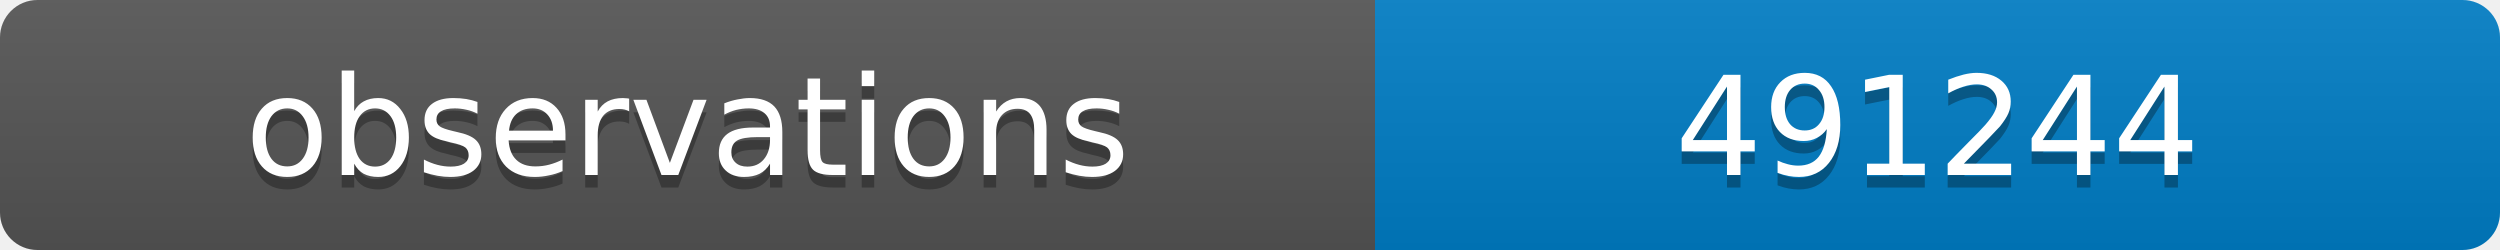
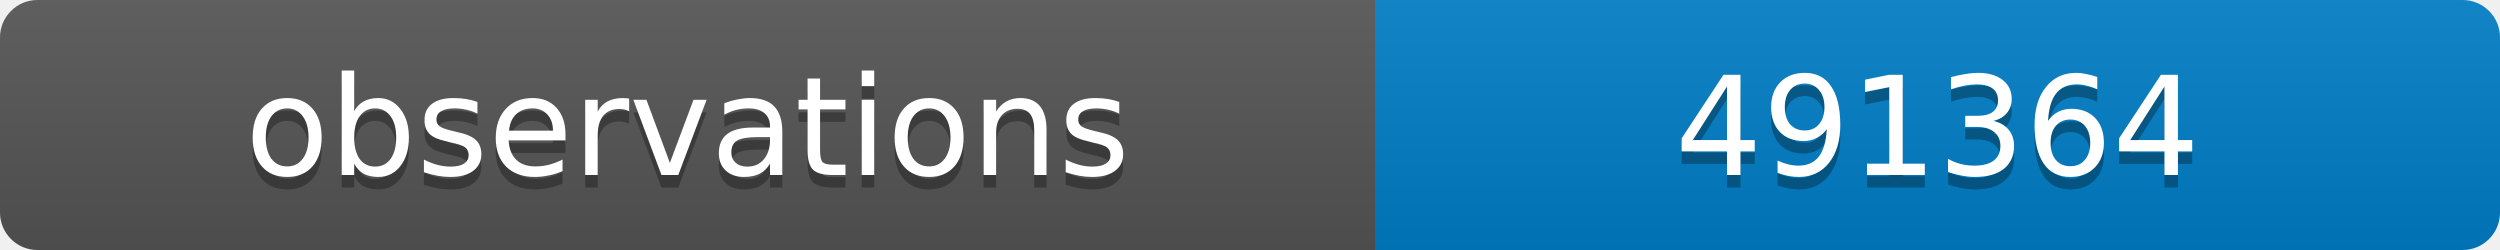
<svg xmlns="http://www.w3.org/2000/svg" width="200" height="20">
  <linearGradient id="b" x2="0" y2="100%">
    <stop offset="0" stop-color="#bbb" stop-opacity=".1" />
    <stop offset="1" stop-opacity=".1" />
  </linearGradient>
  <clipPath id="a">
    <rect width="200" height="20" rx="3" fill="#fff" />
  </clipPath>
  <g clip-path="url(#a)">
    <path fill="#555" d="M0 0h110v20H0z" />
    <path fill="#007ec6" d="M110 0h90v20H110z" />
    <path fill="url(#b)" d="M0 0h200v20H0z" />
  </g>
  <g fill="#fff" text-anchor="middle" font-family="DejaVu Sans,Verdana,Geneva,sans-serif" font-size="11">
    <text x="55" y="15" fill="#010101" fill-opacity=".3">observations</text>
    <text x="55" y="14">observations</text>
-     <text x="155" y="15" fill="#010101" fill-opacity=".3">491244</text>
-     <text x="155" y="14">491244</text>
+     <text x="155" y="15" fill="#010101" fill-opacity=".3">491364</text>
+     <text x="155" y="14">491364</text>
  </g>
</svg>
